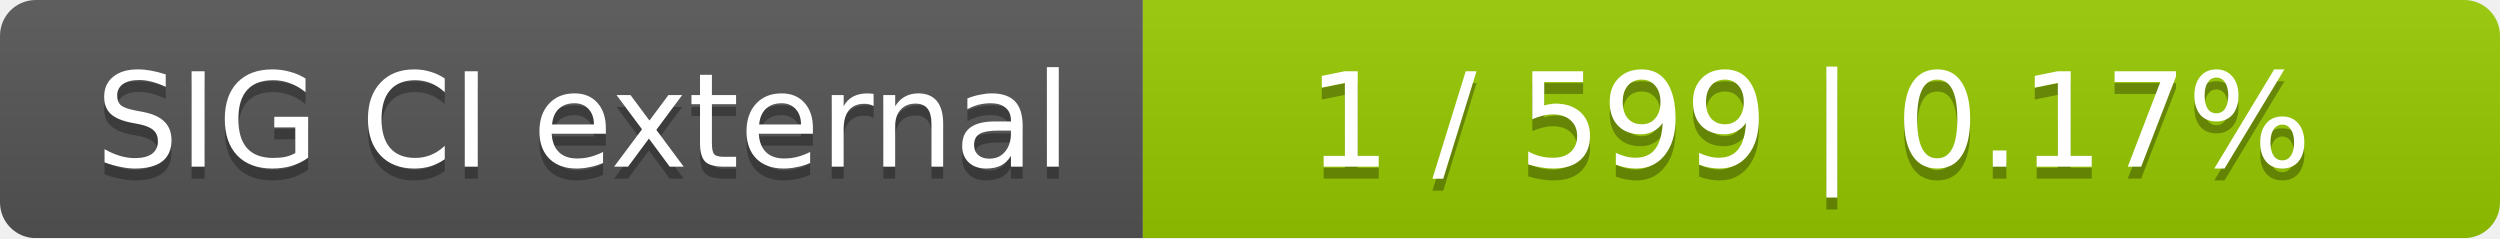
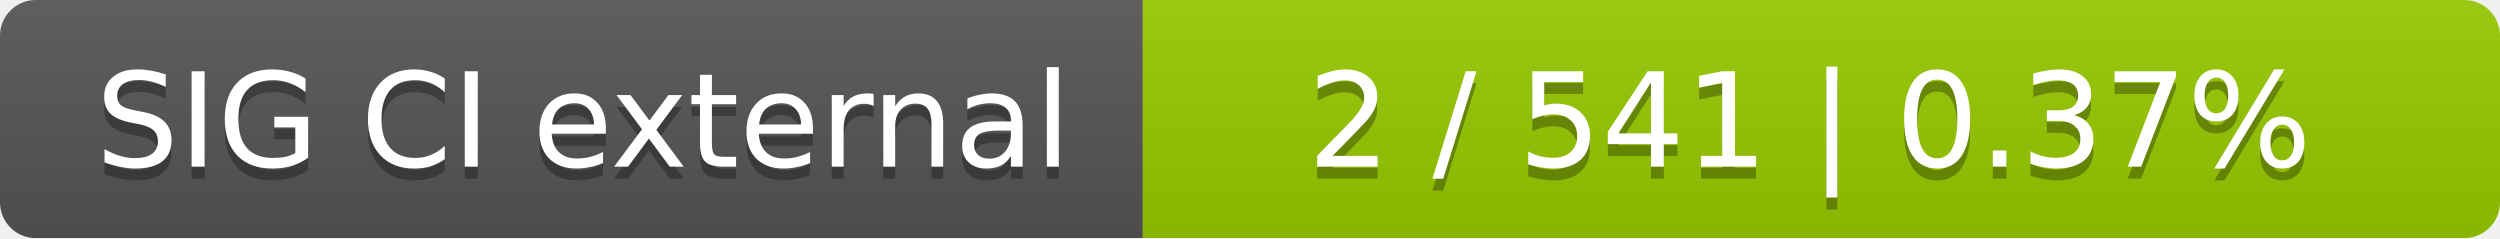
<svg xmlns="http://www.w3.org/2000/svg" width="210" height="20">
  <linearGradient id="smooth" x2="0" y2="100%">
    <stop offset="0" stop-color="#bbb" stop-opacity=".1" />
    <stop offset="1" stop-opacity=".1" />
  </linearGradient>
  <mask id="round">
    <rect width="210" height="20" rx="3" fill="#fff" />
  </mask>
  <g mask="url(#round)">
    <rect width="96" height="20" fill="#555" />
    <rect x="96" width="114" height="20" fill="#97ca00" />
    <rect width="210" height="20" fill="url(#smooth)" />
  </g>
  <g fill="#fff" text-anchor="middle" font-family="DejaVu Sans,Verdana,Geneva,sans-serif" font-size="11">
    <text x="49" y="15" fill="#010101" fill-opacity=".3">SIG CI external</text>
    <text x="49" y="14">SIG CI external</text>
-     <text x="152" y="15" fill="#010101" fill-opacity=".3">1 / 599    |    0.17%</text>
-     <text x="152" y="14">1 / 599    |    0.17%</text>
+     <text x="152" y="15" fill="#010101" fill-opacity=".3">2 / 541    |    0.37%</text>
+     <text x="152" y="14">2 / 541    |    0.37%</text>
  </g>
</svg>
